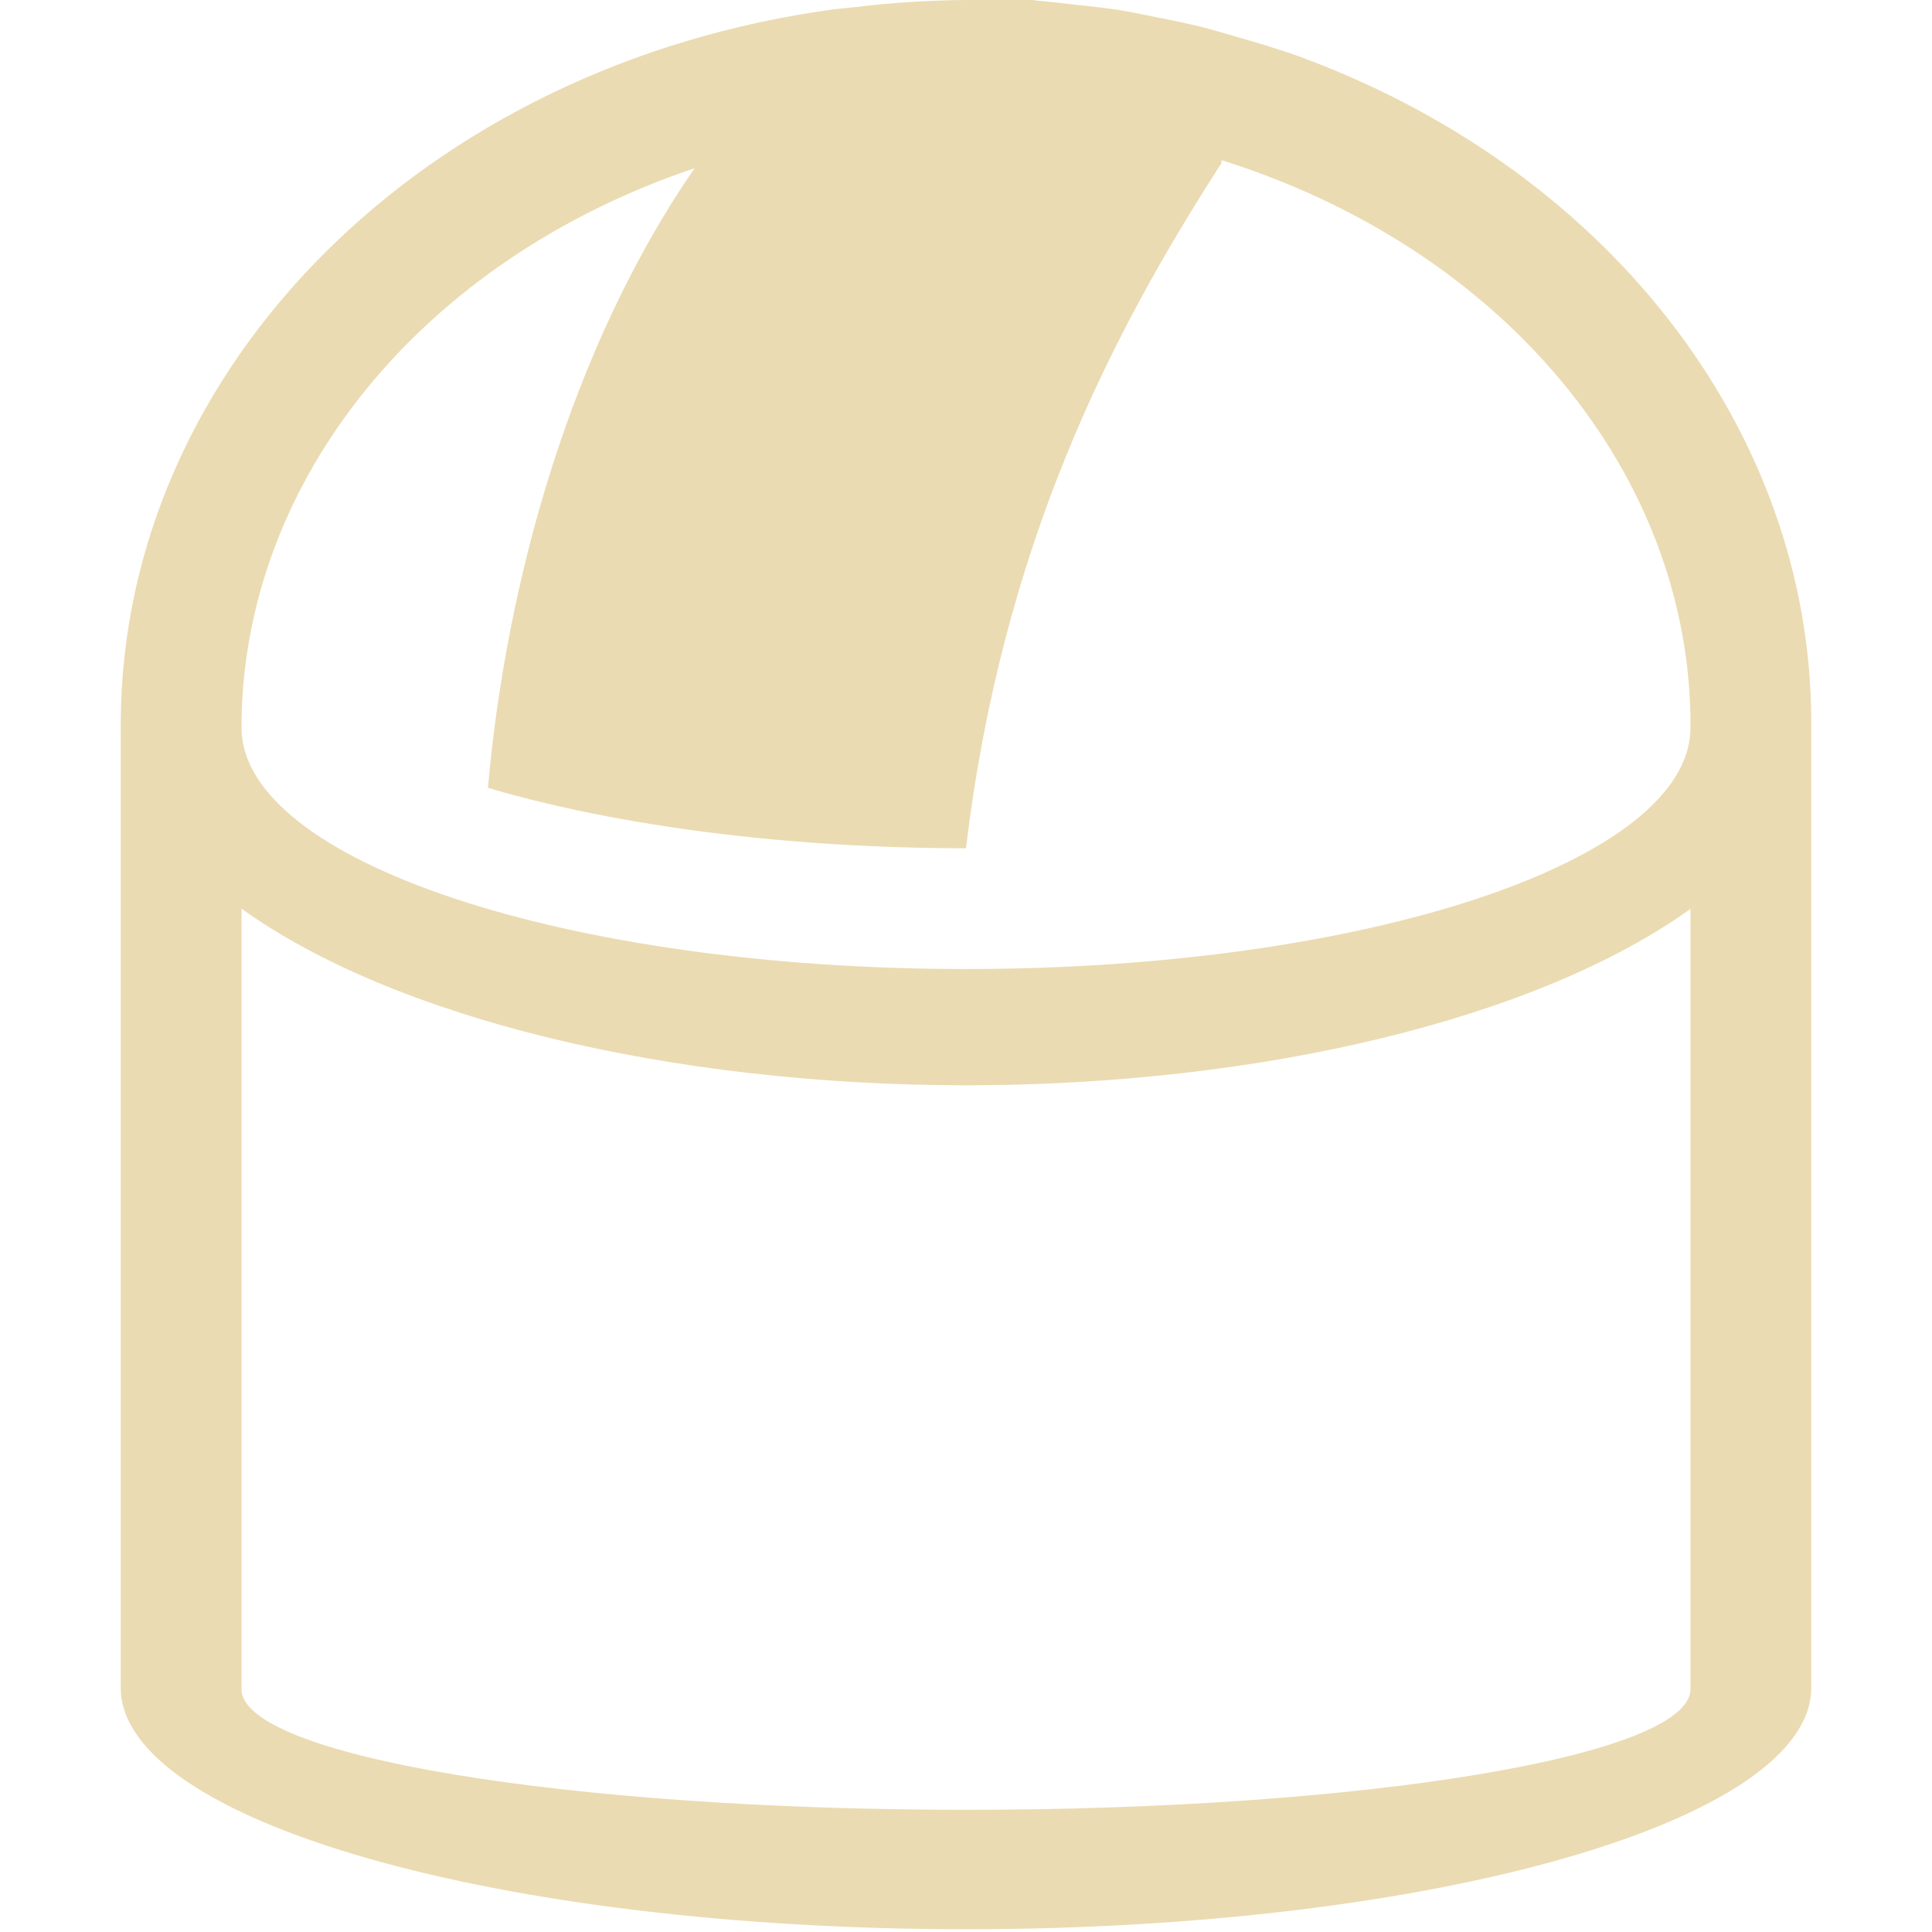
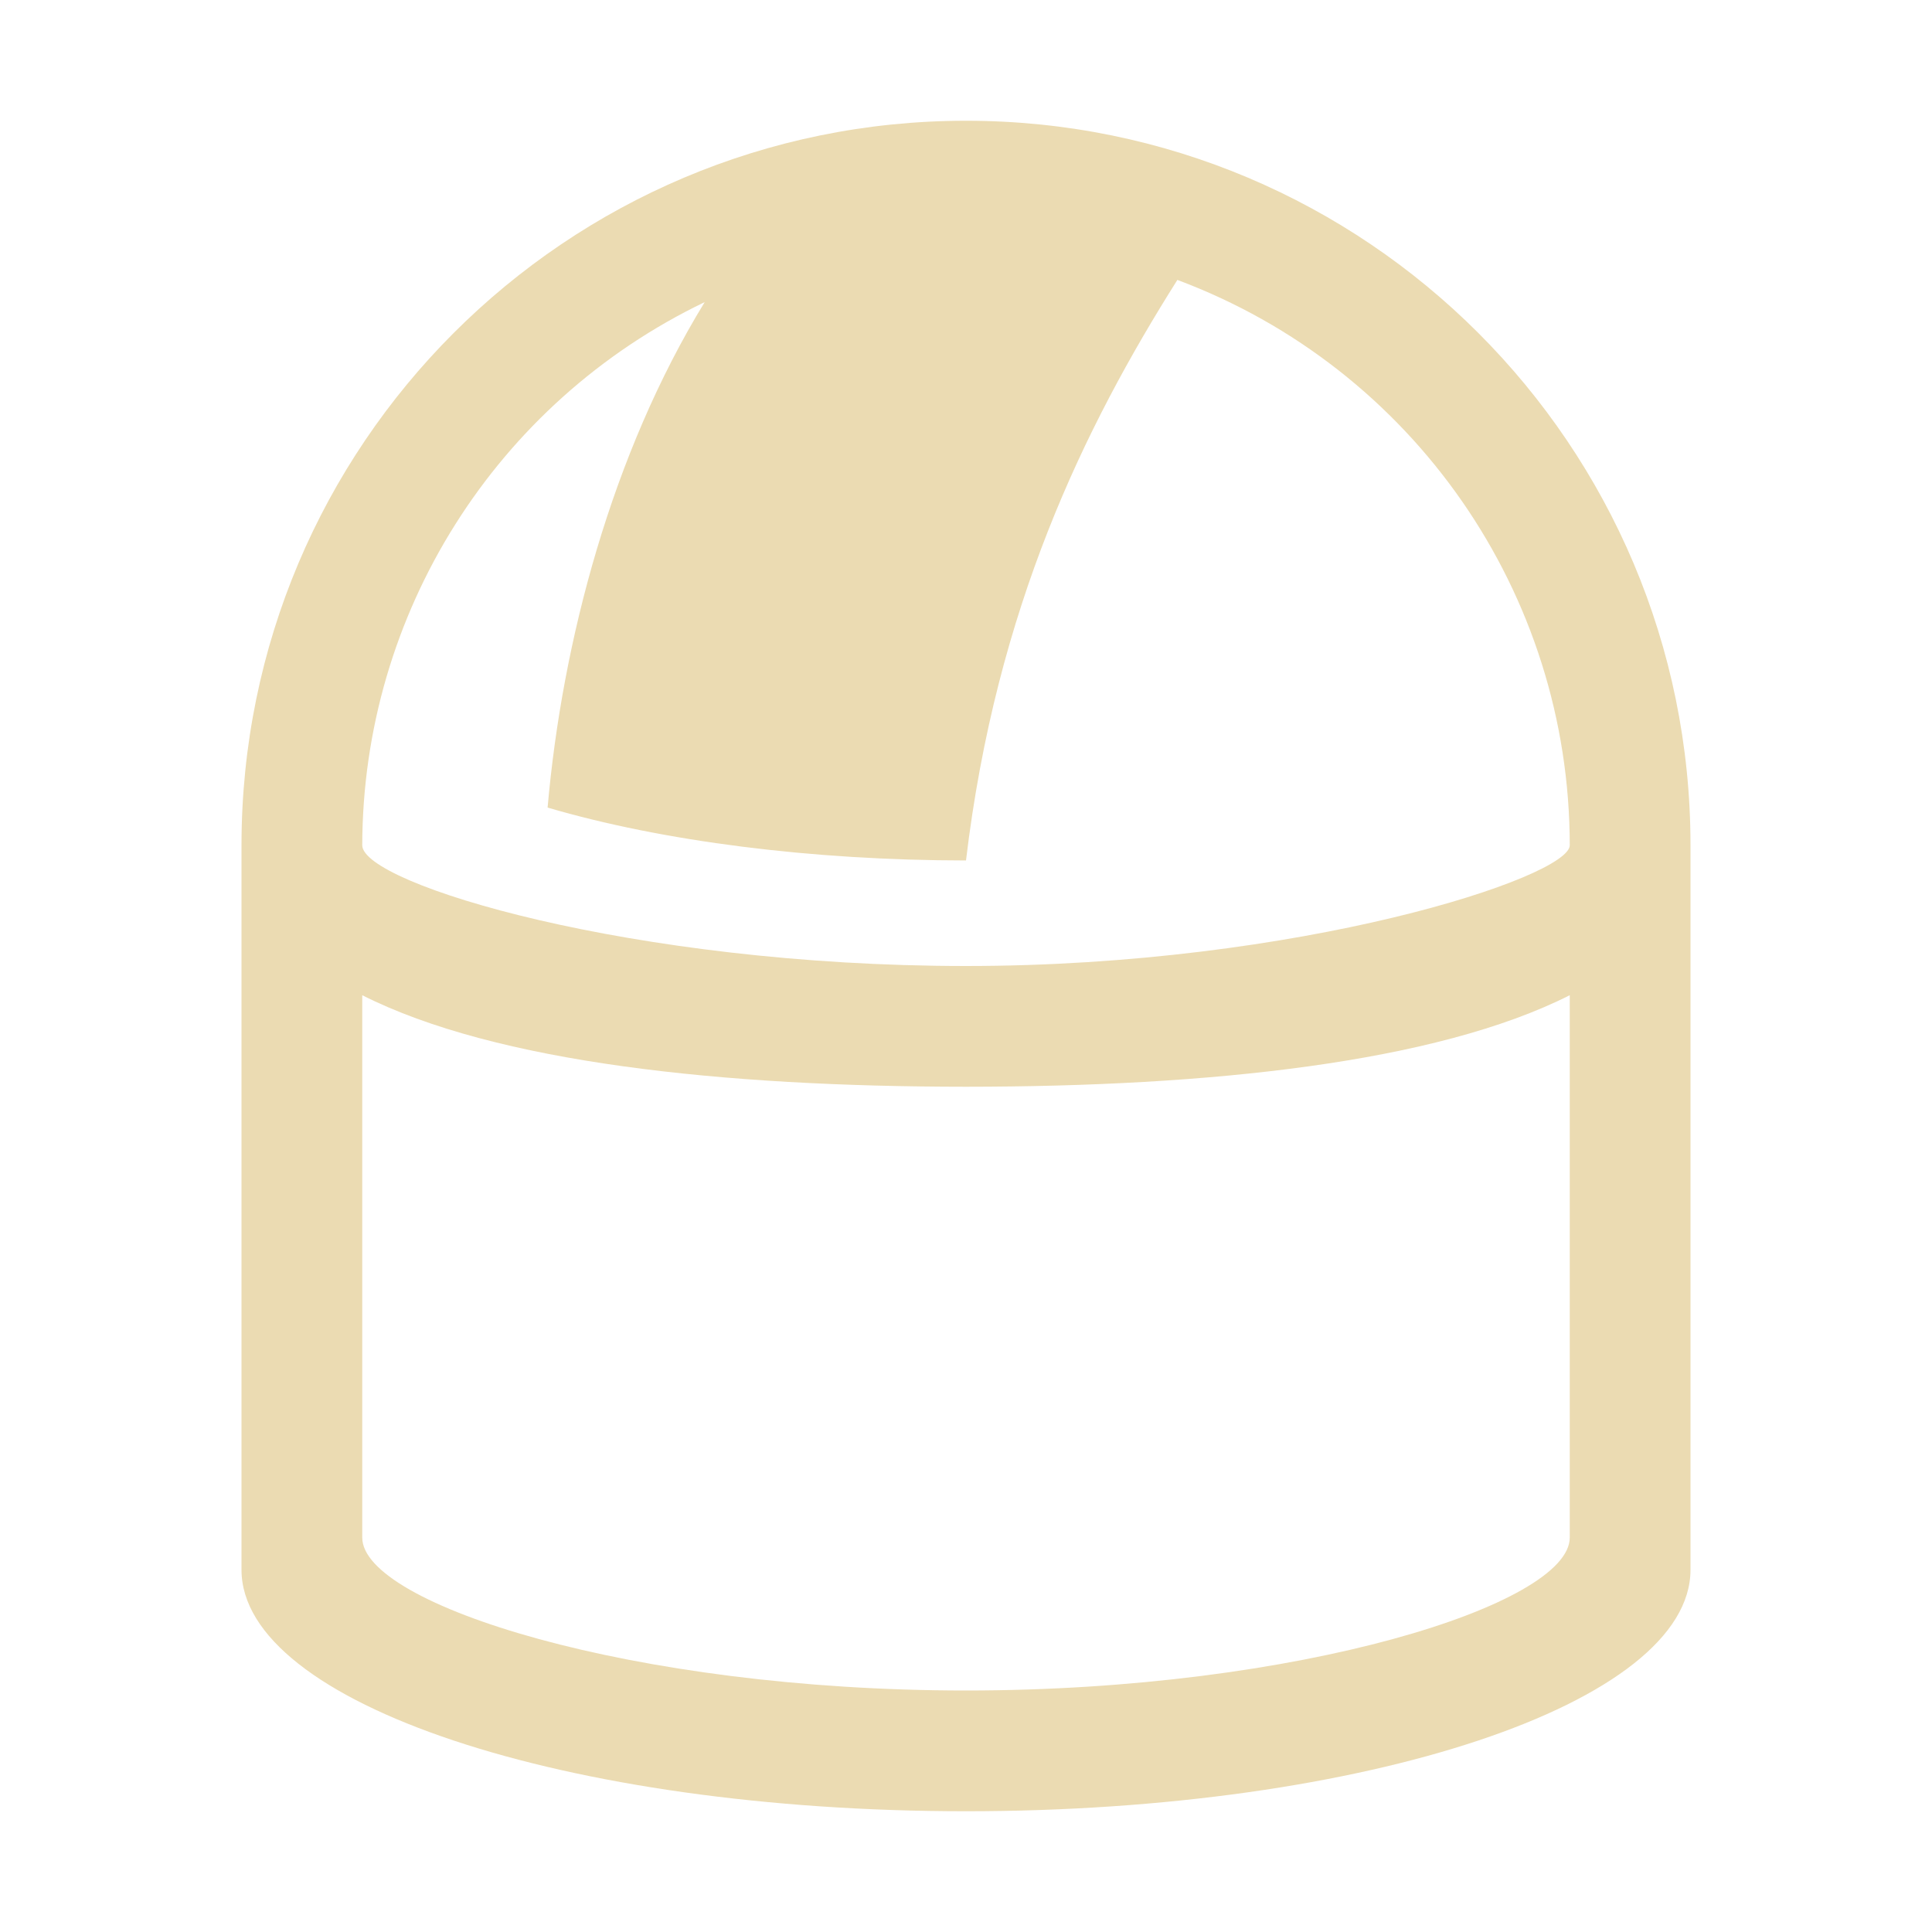
- <svg xmlns="http://www.w3.org/2000/svg" width="16" height="16" viewBox="0 0 16 16">
+ <svg xmlns="http://www.w3.org/2000/svg" width="16" height="16" version="1.1" viewBox="0 0 16 16">
  <defs>
-     <style id="current-color-scheme" type="text/css">
-    .ColorScheme-Text { color:#ebdbb2; } .ColorScheme-Highlight { color:#458588; }
-   </style>
+     <style type="text/css">.ColorScheme-Text { color:#ebdbb2; } .ColorScheme-Highlight { color:#458588; }</style>
  </defs>
-   <path style="fill:currentColor" class="ColorScheme-Text" d="M 8 -0.096 L 8 0 A 7 6 0 0 0 7.08 0.059 A 7 6 0 0 0 6.918 0.076 L 6.914 0.076 A 7 6 0 0 0 1 5.977 L 1 13.977 A 7 2 0 0 0 8 15.977 A 7 2 0 0 0 15 13.977 L 15 5.977 A 7 6 0 0 0 10.686 0.441 L 10.684 0.441 A 7 6 0 0 0 10.631 0.424 A 7 6 0 0 0 10.24 0.305 A 7 6 0 0 0 9.959 0.225 A 7 6 0 0 0 9.578 0.143 A 7 6 0 0 0 9.275 0.084 A 7 6 0 0 0 8.904 0.039 A 7 6 0 0 0 8.576 0.004 A 7 6 0 0 0 8 -0.096 z M 10.115 1.326 A 6 5 0 0 1 14 6.025 A 6 2 0 0 1 8 8.025 A 6 2 0 0 1 2 6.025 A 6 5 0 0 1 5.752 1.393 C 4.728 2.878 4.191 4.819 4.041 6.525 A 6 2 0 0 0 8 7.025 C 8.299 4.53 9.193 2.781 10.115 1.352 L 10.115 1.326 z M 2 7.525 A 7 3 0 0 0 8 8.988 A 7 3 0 0 0 14 7.527 L 14 13.988 A 6 1 0 0 1 8 14.988 A 6 1 0 0 1 2 13.988 L 2 7.525 z" />
+   <path class="ColorScheme-Text" fill="currentColor" d="m8 1a6 6 0 0 0-6 6v6c0 1.105 2.686 2 6 2 3.314 0 6-0.895 6-2v-6a6 6 0 0 0-6-6zm1.75 1.318a5 5 0 0 1 3.25 4.682c0 0.265-2.239 1-5 1-2.761 0-5-0.68-5-1a5 5 0 0 1 2.836-4.498c-0.768 1.254-1.18 2.807-1.301 4.186 0.957 0.281 2.189 0.437 3.465 0.438 0.25-2.093 0.979-3.585 1.75-4.807zm-6.75 5.924c1.109 0.56 2.987 0.757 5 0.758 2.013-8.838e-4 3.891-0.198 5-0.758v4.492c0 0.552-2.239 1.266-5 1.266-2.761 0-5-0.713-5-1.266v-4.492z" />
</svg>
